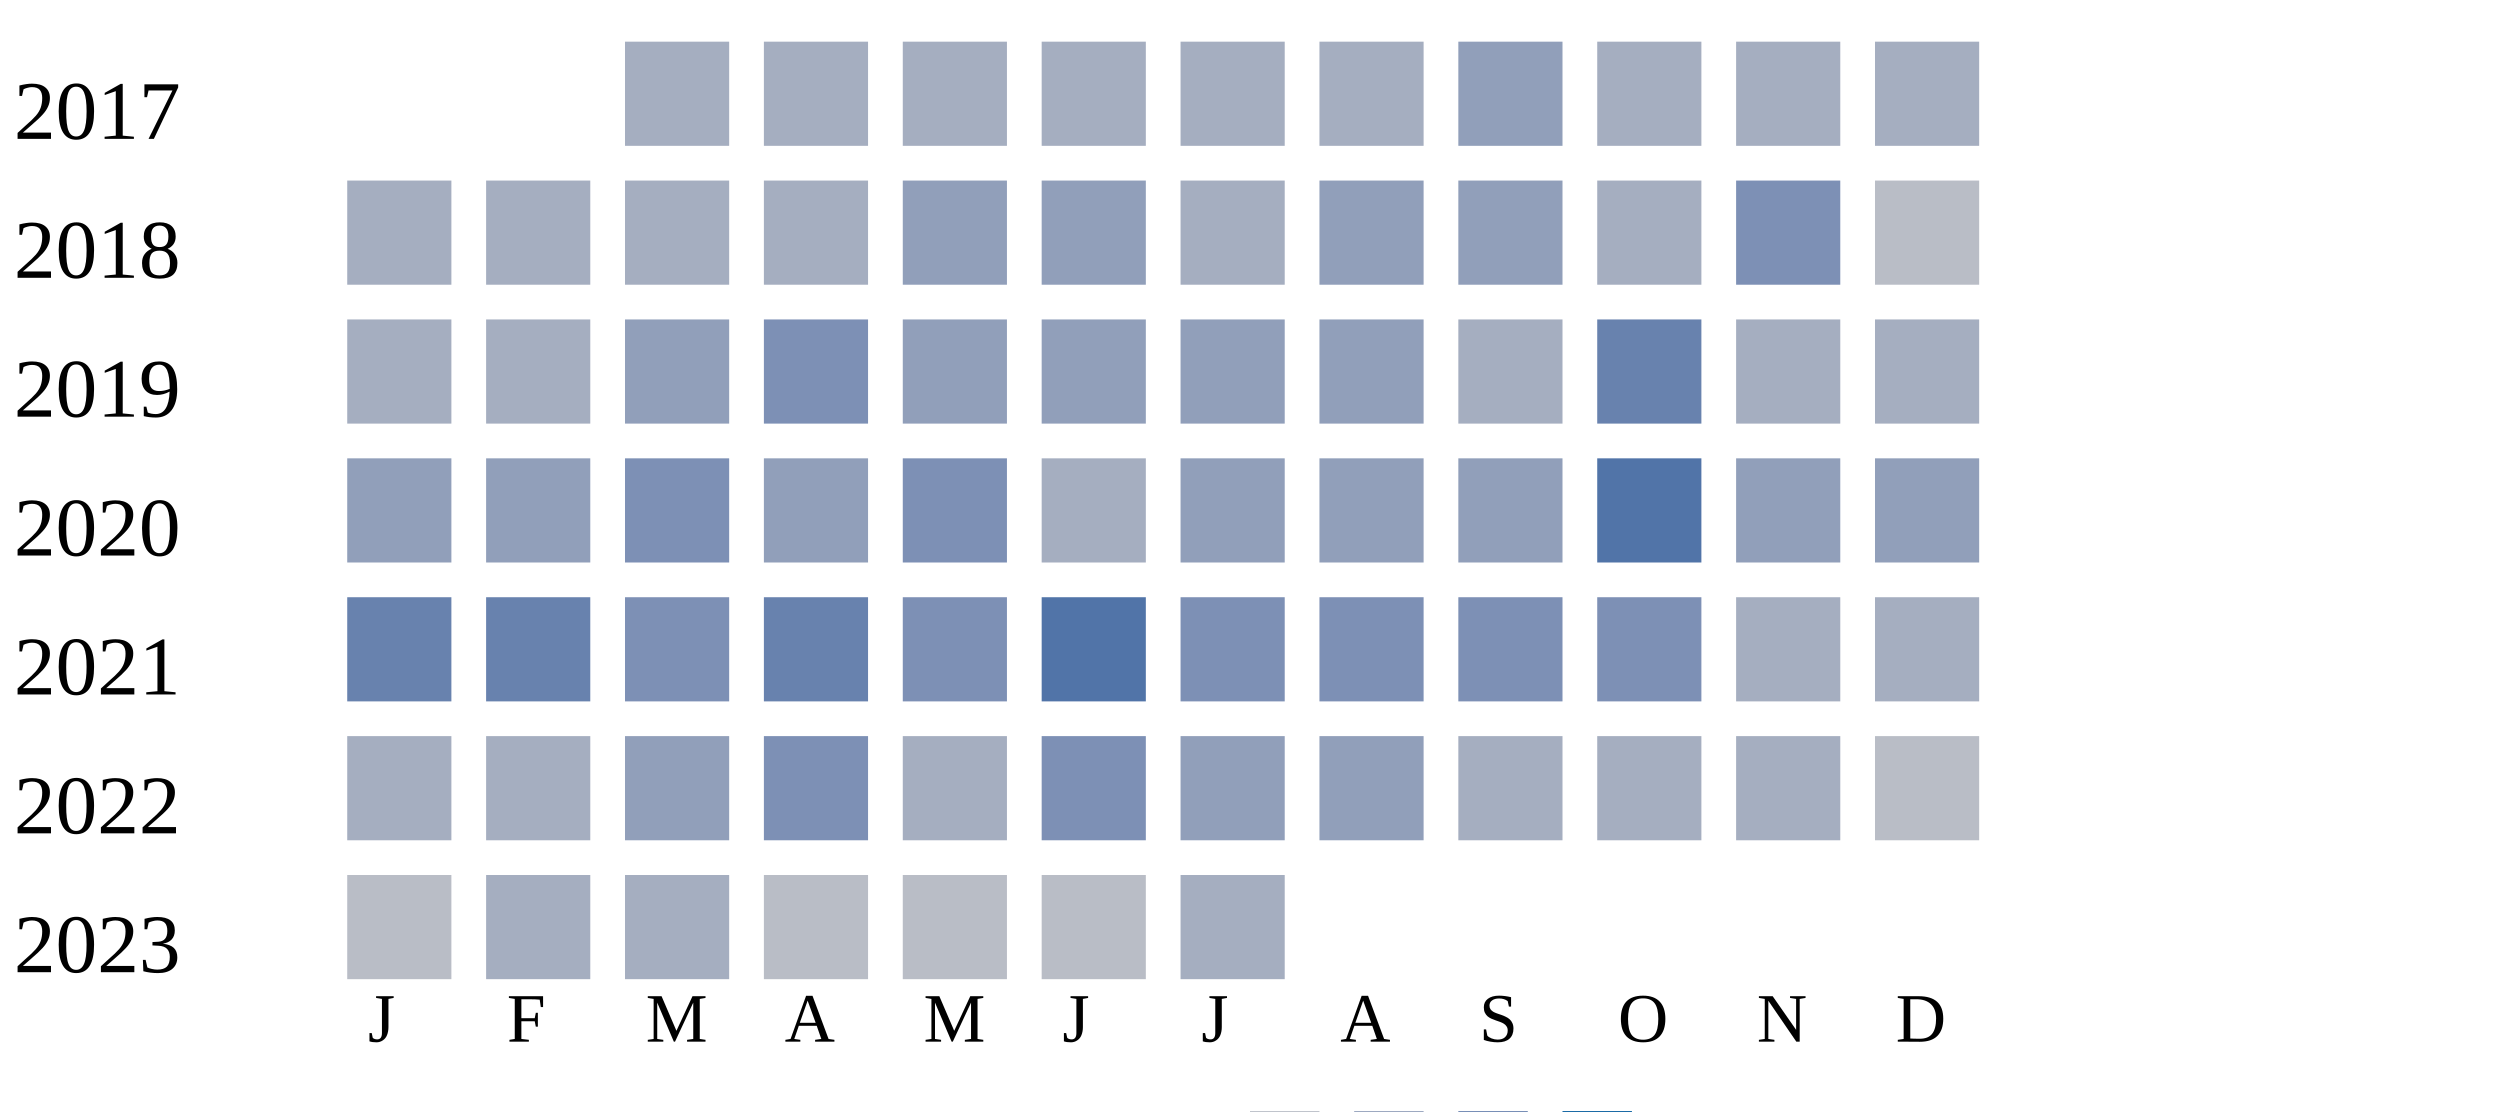
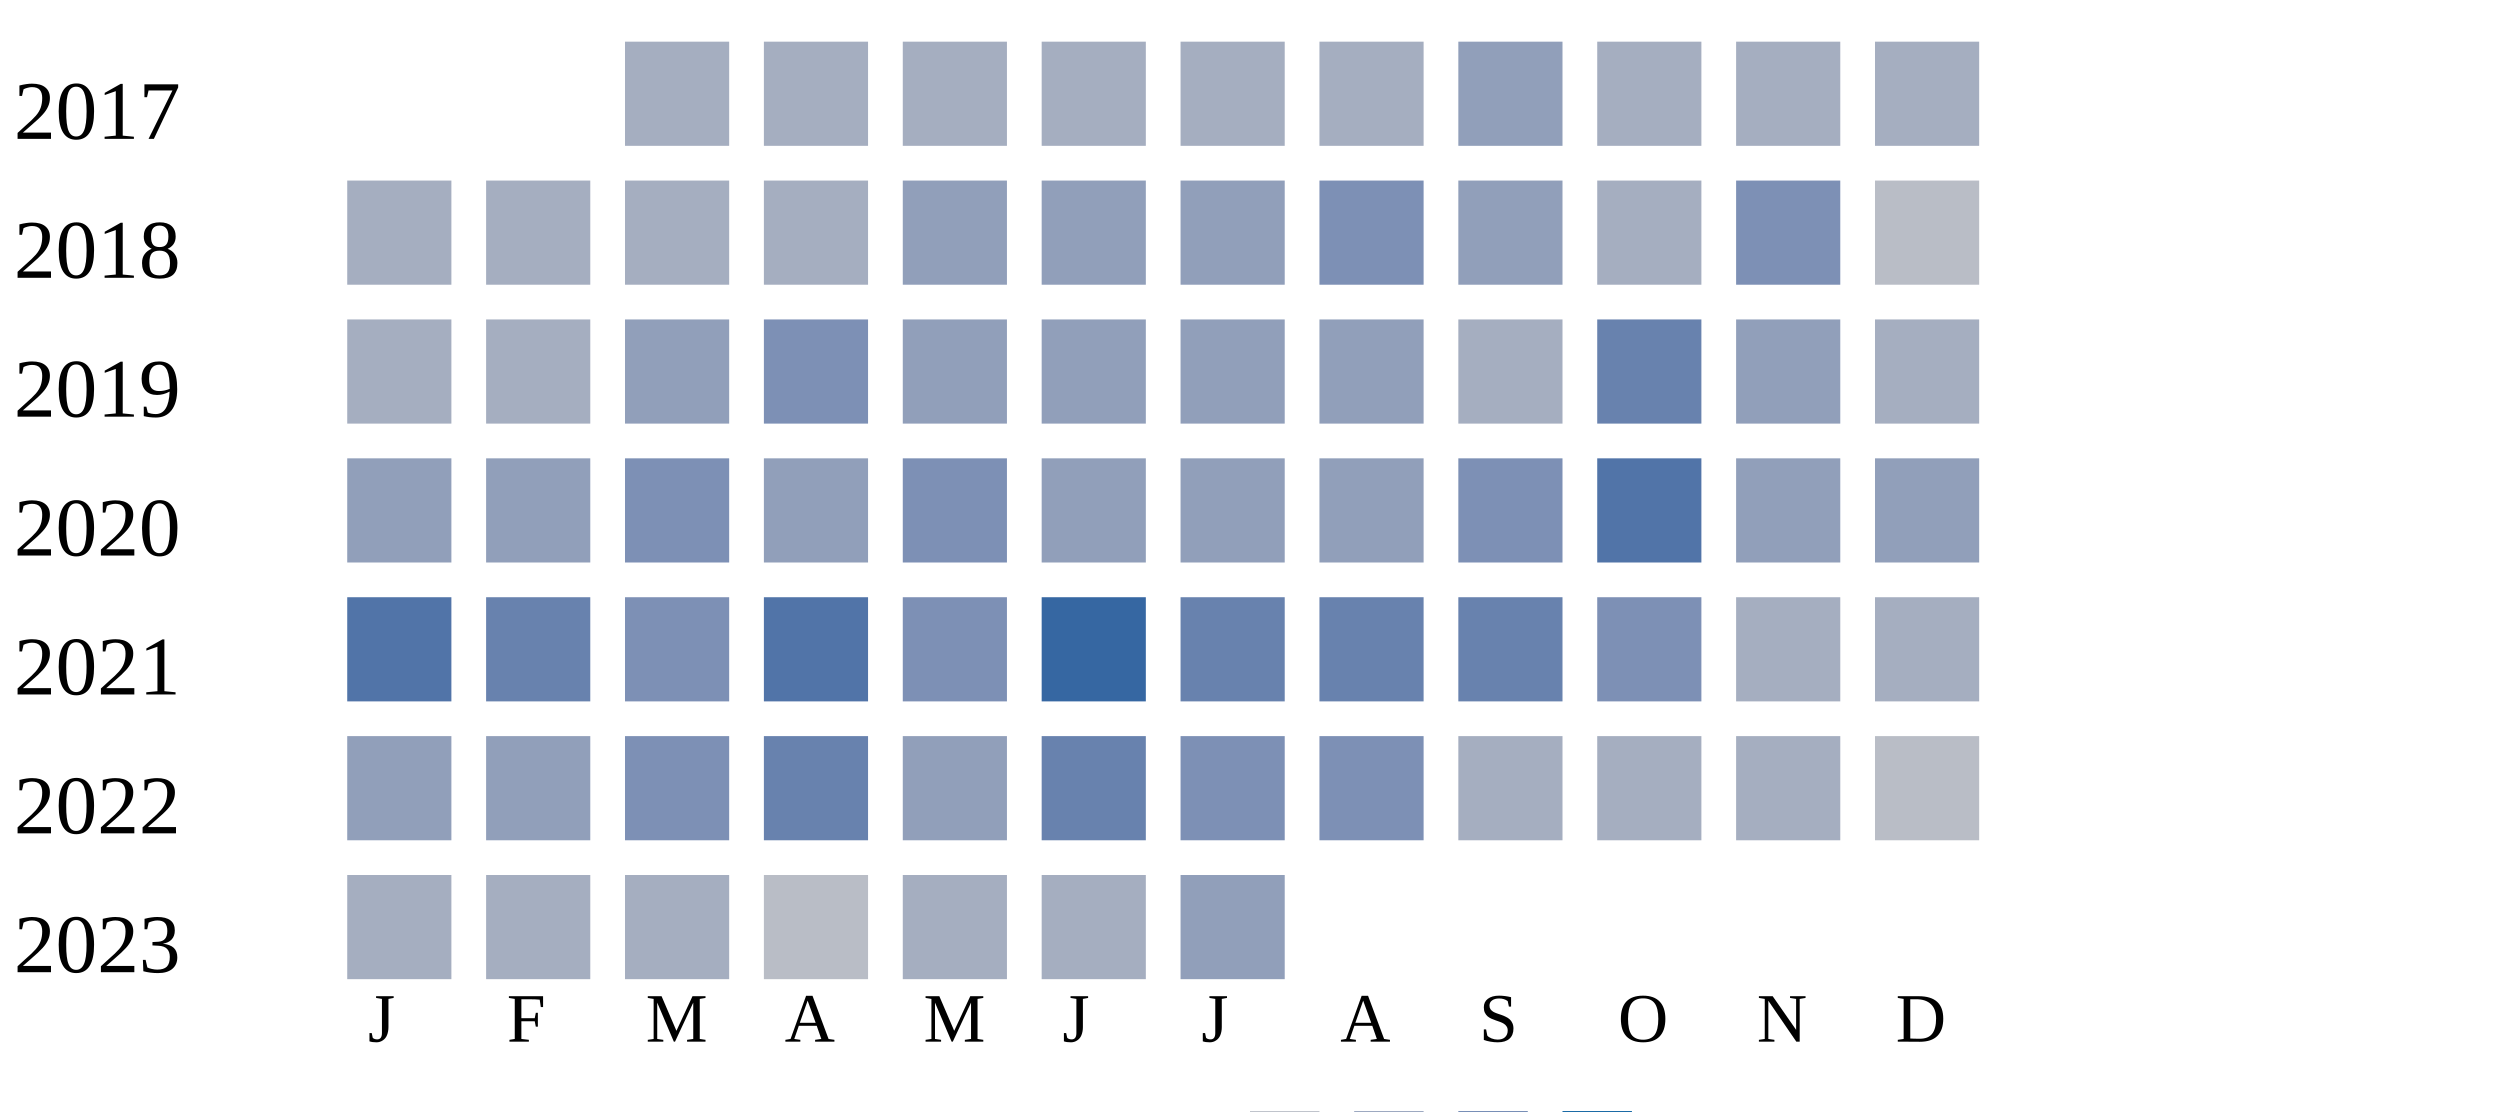
<svg xmlns="http://www.w3.org/2000/svg" width="360" height="160">
  <g transform="translate(0 0)">
    <text x="2" y="20">2017</text>
    <rect x="90" y="6" width="15" height="15" fill="#a5aec0" />
    <rect x="110" y="6" width="15" height="15" fill="#a5aec0" />
    <rect x="130" y="6" width="15" height="15" fill="#a5aec0" />
    <rect x="150" y="6" width="15" height="15" fill="#a5aec0" />
    <rect x="170" y="6" width="15" height="15" fill="#a5aec0" />
    <rect x="190" y="6" width="15" height="15" fill="#a5aec0" />
    <rect x="210" y="6" width="15" height="15" fill="#919fba" />
    <rect x="230" y="6" width="15" height="15" fill="#a5aec0" />
    <rect x="250" y="6" width="15" height="15" fill="#a5aec0" />
    <rect x="270" y="6" width="15" height="15" fill="#a5aec0" />
  </g>
  <g transform="translate(0 20)">
    <text x="2" y="20">2018</text>
    <rect x="50" y="6" width="15" height="15" fill="#a5aec0" />
    <rect x="70" y="6" width="15" height="15" fill="#a5aec0" />
    <rect x="90" y="6" width="15" height="15" fill="#a5aec0" />
    <rect x="110" y="6" width="15" height="15" fill="#a5aec0" />
    <rect x="130" y="6" width="15" height="15" fill="#919fba" />
    <rect x="150" y="6" width="15" height="15" fill="#919fba" />
-     <rect x="170" y="6" width="15" height="15" fill="#a5aec0" />
-     <rect x="190" y="6" width="15" height="15" fill="#919fba" />
+     <rect x="170" y="6" width="15" height="15" fill="#919fba" />
+     <rect x="190" y="6" width="15" height="15" fill="#7d90b5" />
    <rect x="210" y="6" width="15" height="15" fill="#919fba" />
    <rect x="230" y="6" width="15" height="15" fill="#a5aec0" />
    <rect x="250" y="6" width="15" height="15" fill="#7d90b5" />
    <rect x="270" y="6" width="15" height="15" fill="#b9bdc6" />
  </g>
  <g transform="translate(0 40)">
    <text x="2" y="20">2019</text>
    <rect x="50" y="6" width="15" height="15" fill="#a5aec0" />
    <rect x="70" y="6" width="15" height="15" fill="#a5aec0" />
    <rect x="90" y="6" width="15" height="15" fill="#919fba" />
    <rect x="110" y="6" width="15" height="15" fill="#7d90b5" />
    <rect x="130" y="6" width="15" height="15" fill="#919fba" />
    <rect x="150" y="6" width="15" height="15" fill="#919fba" />
    <rect x="170" y="6" width="15" height="15" fill="#919fba" />
    <rect x="190" y="6" width="15" height="15" fill="#919fba" />
    <rect x="210" y="6" width="15" height="15" fill="#a5aec0" />
    <rect x="230" y="6" width="15" height="15" fill="#6882ae" />
-     <rect x="250" y="6" width="15" height="15" fill="#a5aec0" />
+     <rect x="250" y="6" width="15" height="15" fill="#919fba" />
    <rect x="270" y="6" width="15" height="15" fill="#a5aec0" />
  </g>
  <g transform="translate(0 60)">
    <text x="2" y="20">2020</text>
    <rect x="50" y="6" width="15" height="15" fill="#919fba" />
    <rect x="70" y="6" width="15" height="15" fill="#919fba" />
    <rect x="90" y="6" width="15" height="15" fill="#7d90b5" />
    <rect x="110" y="6" width="15" height="15" fill="#919fba" />
    <rect x="130" y="6" width="15" height="15" fill="#7d90b5" />
-     <rect x="150" y="6" width="15" height="15" fill="#a5aec0" />
+     <rect x="150" y="6" width="15" height="15" fill="#919fba" />
    <rect x="170" y="6" width="15" height="15" fill="#919fba" />
    <rect x="190" y="6" width="15" height="15" fill="#919fba" />
-     <rect x="210" y="6" width="15" height="15" fill="#919fba" />
+     <rect x="210" y="6" width="15" height="15" fill="#7d90b5" />
    <rect x="230" y="6" width="15" height="15" fill="#5174a8" />
    <rect x="250" y="6" width="15" height="15" fill="#919fba" />
    <rect x="270" y="6" width="15" height="15" fill="#919fba" />
  </g>
  <g transform="translate(0 80)">
    <text x="2" y="20">2021</text>
-     <rect x="50" y="6" width="15" height="15" fill="#6882ae" />
+     <rect x="50" y="6" width="15" height="15" fill="#5174a8" />
    <rect x="70" y="6" width="15" height="15" fill="#6882ae" />
    <rect x="90" y="6" width="15" height="15" fill="#7d90b5" />
-     <rect x="110" y="6" width="15" height="15" fill="#6882ae" />
+     <rect x="110" y="6" width="15" height="15" fill="#5174a8" />
    <rect x="130" y="6" width="15" height="15" fill="#7d90b5" />
-     <rect x="150" y="6" width="15" height="15" fill="#5174a8" />
-     <rect x="170" y="6" width="15" height="15" fill="#7d90b5" />
-     <rect x="190" y="6" width="15" height="15" fill="#7d90b5" />
-     <rect x="210" y="6" width="15" height="15" fill="#7d90b5" />
+     <rect x="150" y="6" width="15" height="15" fill="#3667a2" />
+     <rect x="170" y="6" width="15" height="15" fill="#6882ae" />
+     <rect x="190" y="6" width="15" height="15" fill="#6882ae" />
+     <rect x="210" y="6" width="15" height="15" fill="#6882ae" />
    <rect x="230" y="6" width="15" height="15" fill="#7d90b5" />
    <rect x="250" y="6" width="15" height="15" fill="#a5aec0" />
    <rect x="270" y="6" width="15" height="15" fill="#a5aec0" />
  </g>
  <g transform="translate(0 100)">
    <text x="2" y="20">2022</text>
-     <rect x="50" y="6" width="15" height="15" fill="#a5aec0" />
-     <rect x="70" y="6" width="15" height="15" fill="#a5aec0" />
-     <rect x="90" y="6" width="15" height="15" fill="#919fba" />
-     <rect x="110" y="6" width="15" height="15" fill="#7d90b5" />
-     <rect x="130" y="6" width="15" height="15" fill="#a5aec0" />
-     <rect x="150" y="6" width="15" height="15" fill="#7d90b5" />
-     <rect x="170" y="6" width="15" height="15" fill="#919fba" />
-     <rect x="190" y="6" width="15" height="15" fill="#919fba" />
+     <rect x="50" y="6" width="15" height="15" fill="#919fba" />
+     <rect x="70" y="6" width="15" height="15" fill="#919fba" />
+     <rect x="90" y="6" width="15" height="15" fill="#7d90b5" />
+     <rect x="110" y="6" width="15" height="15" fill="#6882ae" />
+     <rect x="130" y="6" width="15" height="15" fill="#919fba" />
+     <rect x="150" y="6" width="15" height="15" fill="#6882ae" />
+     <rect x="170" y="6" width="15" height="15" fill="#7d90b5" />
+     <rect x="190" y="6" width="15" height="15" fill="#7d90b5" />
    <rect x="210" y="6" width="15" height="15" fill="#a5aec0" />
    <rect x="230" y="6" width="15" height="15" fill="#a5aec0" />
    <rect x="250" y="6" width="15" height="15" fill="#a5aec0" />
    <rect x="270" y="6" width="15" height="15" fill="#b9bdc6" />
  </g>
  <g transform="translate(0 120)">
    <text x="2" y="20">2023</text>
-     <rect x="50" y="6" width="15" height="15" fill="#b9bdc6" />
+     <rect x="50" y="6" width="15" height="15" fill="#a5aec0" />
    <rect x="70" y="6" width="15" height="15" fill="#a5aec0" />
    <rect x="90" y="6" width="15" height="15" fill="#a5aec0" />
    <rect x="110" y="6" width="15" height="15" fill="#b9bdc6" />
-     <rect x="130" y="6" width="15" height="15" fill="#b9bdc6" />
-     <rect x="150" y="6" width="15" height="15" fill="#b9bdc6" />
-     <rect x="170" y="6" width="15" height="15" fill="#a5aec0" />
+     <rect x="130" y="6" width="15" height="15" fill="#a5aec0" />
+     <rect x="150" y="6" width="15" height="15" fill="#a5aec0" />
+     <rect x="170" y="6" width="15" height="15" fill="#919fba" />
  </g>
  <text style="font-size: 10px; text-align: center" x="53" y="150">J</text>
  <text style="font-size: 10px; text-align: center" x="73" y="150">F</text>
  <text style="font-size: 10px; text-align: center" x="93" y="150">M</text>
  <text style="font-size: 10px; text-align: center" x="113" y="150">A</text>
  <text style="font-size: 10px; text-align: center" x="133" y="150">M</text>
  <text style="font-size: 10px; text-align: center" x="153" y="150">J</text>
  <text style="font-size: 10px; text-align: center" x="173" y="150">J</text>
  <text style="font-size: 10px; text-align: center" x="193" y="150">A</text>
  <text style="font-size: 10px; text-align: center" x="213" y="150">S</text>
  <text style="font-size: 10px; text-align: center" x="233" y="150">O</text>
  <text style="font-size: 10px; text-align: center" x="253" y="150">N</text>
  <text style="font-size: 10px; text-align: center" x="273" y="150">D</text>
  <text style="font-size: 10px;" x="155" y="169">Less</text>
  <rect fill="#b9bdc6" width="10" height="10" x="180" y="160" />
  <rect fill="#919fba" width="10" height="10" x="195" y="160" />
  <rect fill="#6882ae" width="10" height="10" x="210" y="160" />
  <rect fill="#005a9c" width="10" height="10" x="225" y="160" />
  <text x="240" y="169" style="font-size: 10px;">More</text>
</svg>
